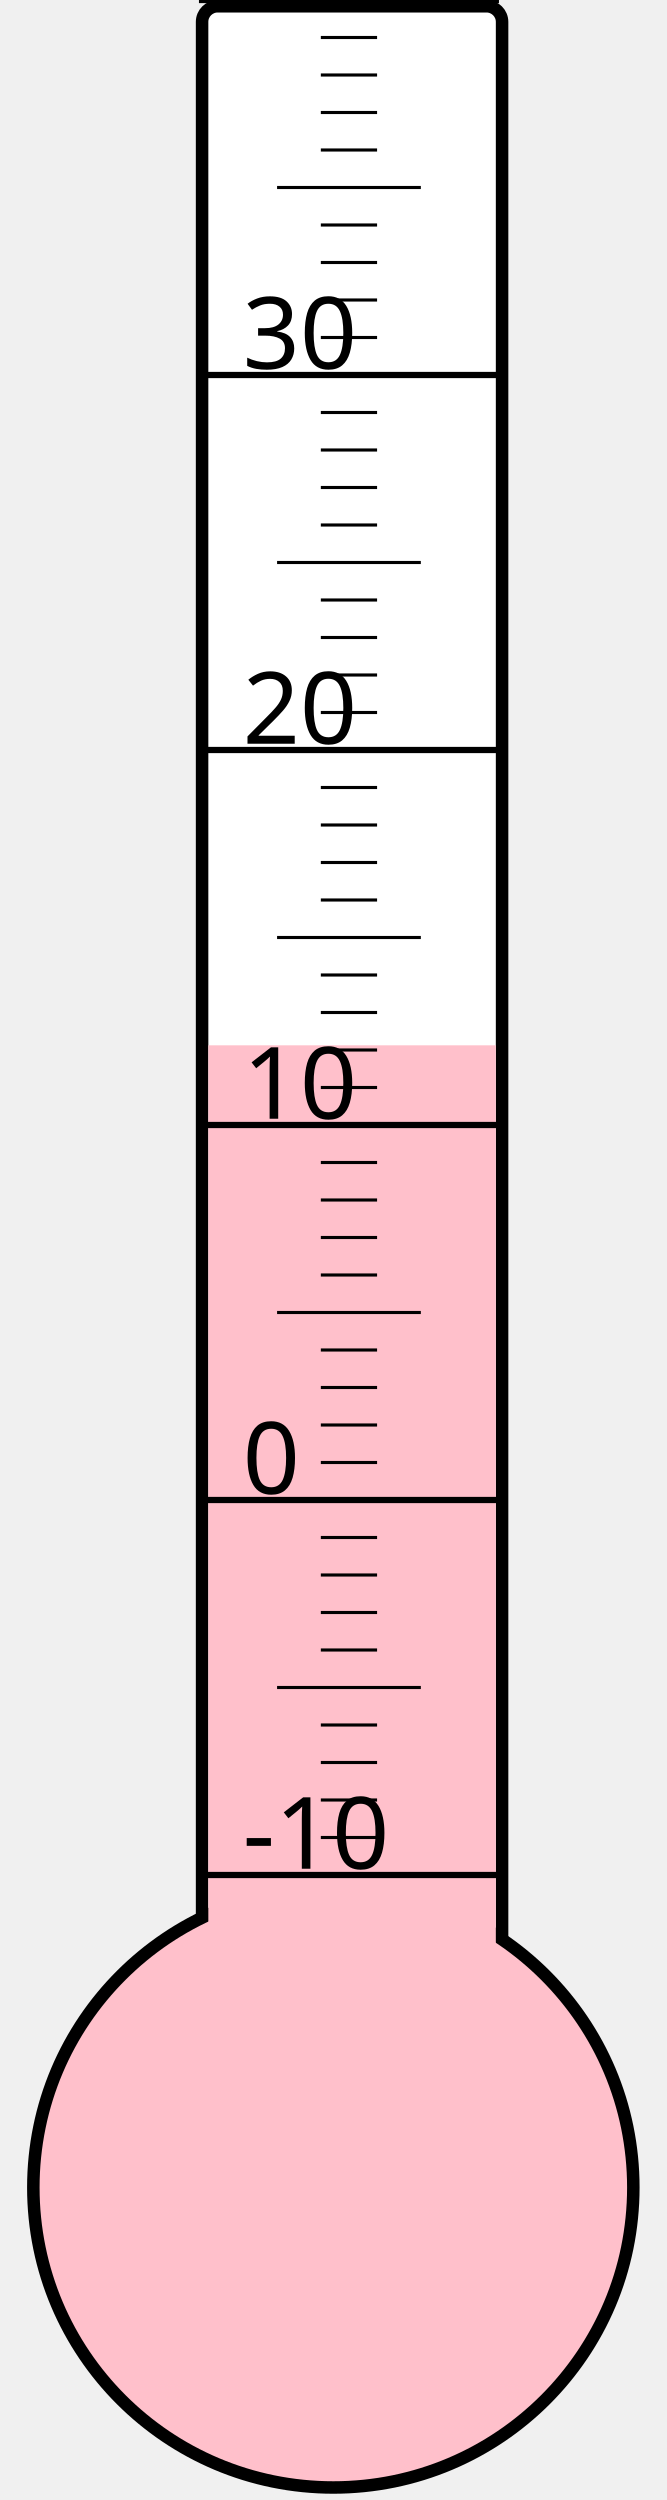
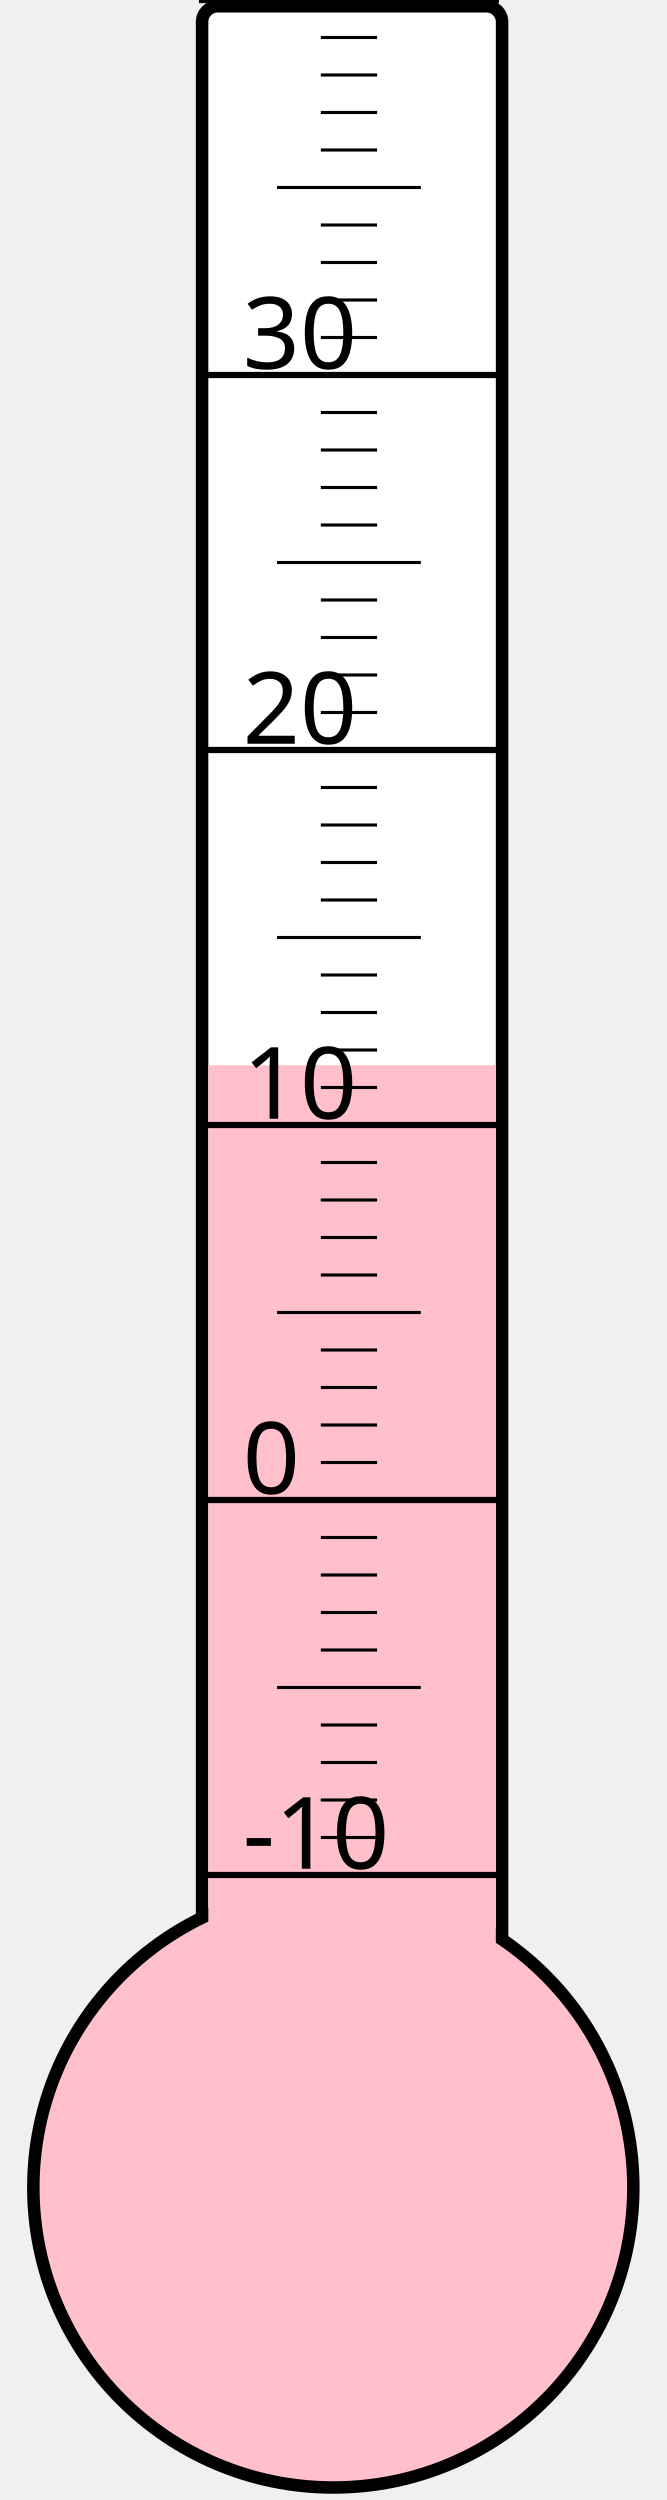
<svg xmlns="http://www.w3.org/2000/svg" width="40px" height="150px" viewBox="0 0 200 800">
  <rect width="200" height="800" x="0" y="0" style="fill: #ffffeb; fill-opacity: 0;" />
  <rect width="96" height="680" x="58" y="2" rx="5" ry="5" style="fill: white; fill-opacity: 1; stroke: black; stroke-width: 4;" />
  <circle cx="100" cy="700" r="96" style="fill: pink; stroke: black; stroke-width: 4;" />
-   <rect width="92" height="365.5" x="60" y="334.5" style="fill: pink; fill-opacity: 1; stroke-width: 0;" />
+   <rect width="92" height="359.125" x="60" y="340.875" style="fill: pink; fill-opacity: 1; stroke-width: 0;" />
  <text x="71" y="598" style="font-family: sans-serif; font-size: 24pt;">-10</text>
  <text x="71" y="478" style="font-family: sans-serif; font-size: 24pt;">0</text>
  <text x="71" y="358" style="font-family: sans-serif; font-size: 24pt;">10</text>
  <text x="71" y="238" style="font-family: sans-serif; font-size: 24pt;">20</text>
  <text x="71" y="118" style="font-family: sans-serif; font-size: 24pt;">30</text>
  <g style="stroke: black;">
    <line x1="57" y1="600" x2="153" y2="600" style="stroke-width: 2;" />
    <line x1="96" y1="588" x2="114" y2="588" style="stroke-width: 1;" />
    <line x1="96" y1="576" x2="114" y2="576" style="stroke-width: 1;" />
    <line x1="96" y1="564" x2="114" y2="564" style="stroke-width: 1;" />
    <line x1="96" y1="552" x2="114" y2="552" style="stroke-width: 1;" />
    <line x1="82" y1="540" x2="128" y2="540" style="stroke-width: 1;" />
    <line x1="96" y1="528" x2="114" y2="528" style="stroke-width: 1;" />
    <line x1="96" y1="516" x2="114" y2="516" style="stroke-width: 1;" />
    <line x1="96" y1="504" x2="114" y2="504" style="stroke-width: 1;" />
    <line x1="96" y1="492" x2="114" y2="492" style="stroke-width: 1;" />
    <line x1="57" y1="480" x2="153" y2="480" style="stroke-width: 2;" />
    <line x1="96" y1="468" x2="114" y2="468" style="stroke-width: 1;" />
    <line x1="96" y1="456" x2="114" y2="456" style="stroke-width: 1;" />
    <line x1="96" y1="444" x2="114" y2="444" style="stroke-width: 1;" />
    <line x1="96" y1="432" x2="114" y2="432" style="stroke-width: 1;" />
    <line x1="82" y1="420" x2="128" y2="420" style="stroke-width: 1;" />
    <line x1="96" y1="408" x2="114" y2="408" style="stroke-width: 1;" />
    <line x1="96" y1="396" x2="114" y2="396" style="stroke-width: 1;" />
    <line x1="96" y1="384" x2="114" y2="384" style="stroke-width: 1;" />
    <line x1="96" y1="372" x2="114" y2="372" style="stroke-width: 1;" />
    <line x1="57" y1="360" x2="153" y2="360" style="stroke-width: 2;" />
    <line x1="96" y1="348" x2="114" y2="348" style="stroke-width: 1;" />
    <line x1="96" y1="336" x2="114" y2="336" style="stroke-width: 1;" />
    <line x1="96" y1="324" x2="114" y2="324" style="stroke-width: 1;" />
    <line x1="96" y1="312" x2="114" y2="312" style="stroke-width: 1;" />
    <line x1="82" y1="300" x2="128" y2="300" style="stroke-width: 1;" />
    <line x1="96" y1="288" x2="114" y2="288" style="stroke-width: 1;" />
    <line x1="96" y1="276" x2="114" y2="276" style="stroke-width: 1;" />
    <line x1="96" y1="264" x2="114" y2="264" style="stroke-width: 1;" />
    <line x1="96" y1="252" x2="114" y2="252" style="stroke-width: 1;" />
    <line x1="57" y1="240" x2="153" y2="240" style="stroke-width: 2;" />
    <line x1="96" y1="228" x2="114" y2="228" style="stroke-width: 1;" />
    <line x1="96" y1="216" x2="114" y2="216" style="stroke-width: 1;" />
    <line x1="96" y1="204" x2="114" y2="204" style="stroke-width: 1;" />
    <line x1="96" y1="192" x2="114" y2="192" style="stroke-width: 1;" />
    <line x1="82" y1="180" x2="128" y2="180" style="stroke-width: 1;" />
    <line x1="96" y1="168" x2="114" y2="168" style="stroke-width: 1;" />
    <line x1="96" y1="156" x2="114" y2="156" style="stroke-width: 1;" />
    <line x1="96" y1="144" x2="114" y2="144" style="stroke-width: 1;" />
    <line x1="96" y1="132" x2="114" y2="132" style="stroke-width: 1;" />
    <line x1="57" y1="120" x2="153" y2="120" style="stroke-width: 2;" />
    <line x1="96" y1="108" x2="114" y2="108" style="stroke-width: 1;" />
    <line x1="96" y1="96" x2="114" y2="96" style="stroke-width: 1;" />
    <line x1="96" y1="84" x2="114" y2="84" style="stroke-width: 1;" />
    <line x1="96" y1="72" x2="114" y2="72" style="stroke-width: 1;" />
    <line x1="82" y1="60" x2="128" y2="60" style="stroke-width: 1;" />
    <line x1="96" y1="48" x2="114" y2="48" style="stroke-width: 1;" />
    <line x1="96" y1="36" x2="114" y2="36" style="stroke-width: 1;" />
    <line x1="96" y1="24" x2="114" y2="24" style="stroke-width: 1;" />
    <line x1="96" y1="12" x2="114" y2="12" style="stroke-width: 1;" />
    <line x1="57" y1="0" x2="153" y2="0" style="stroke-width: 2;" />
  </g>
</svg>
